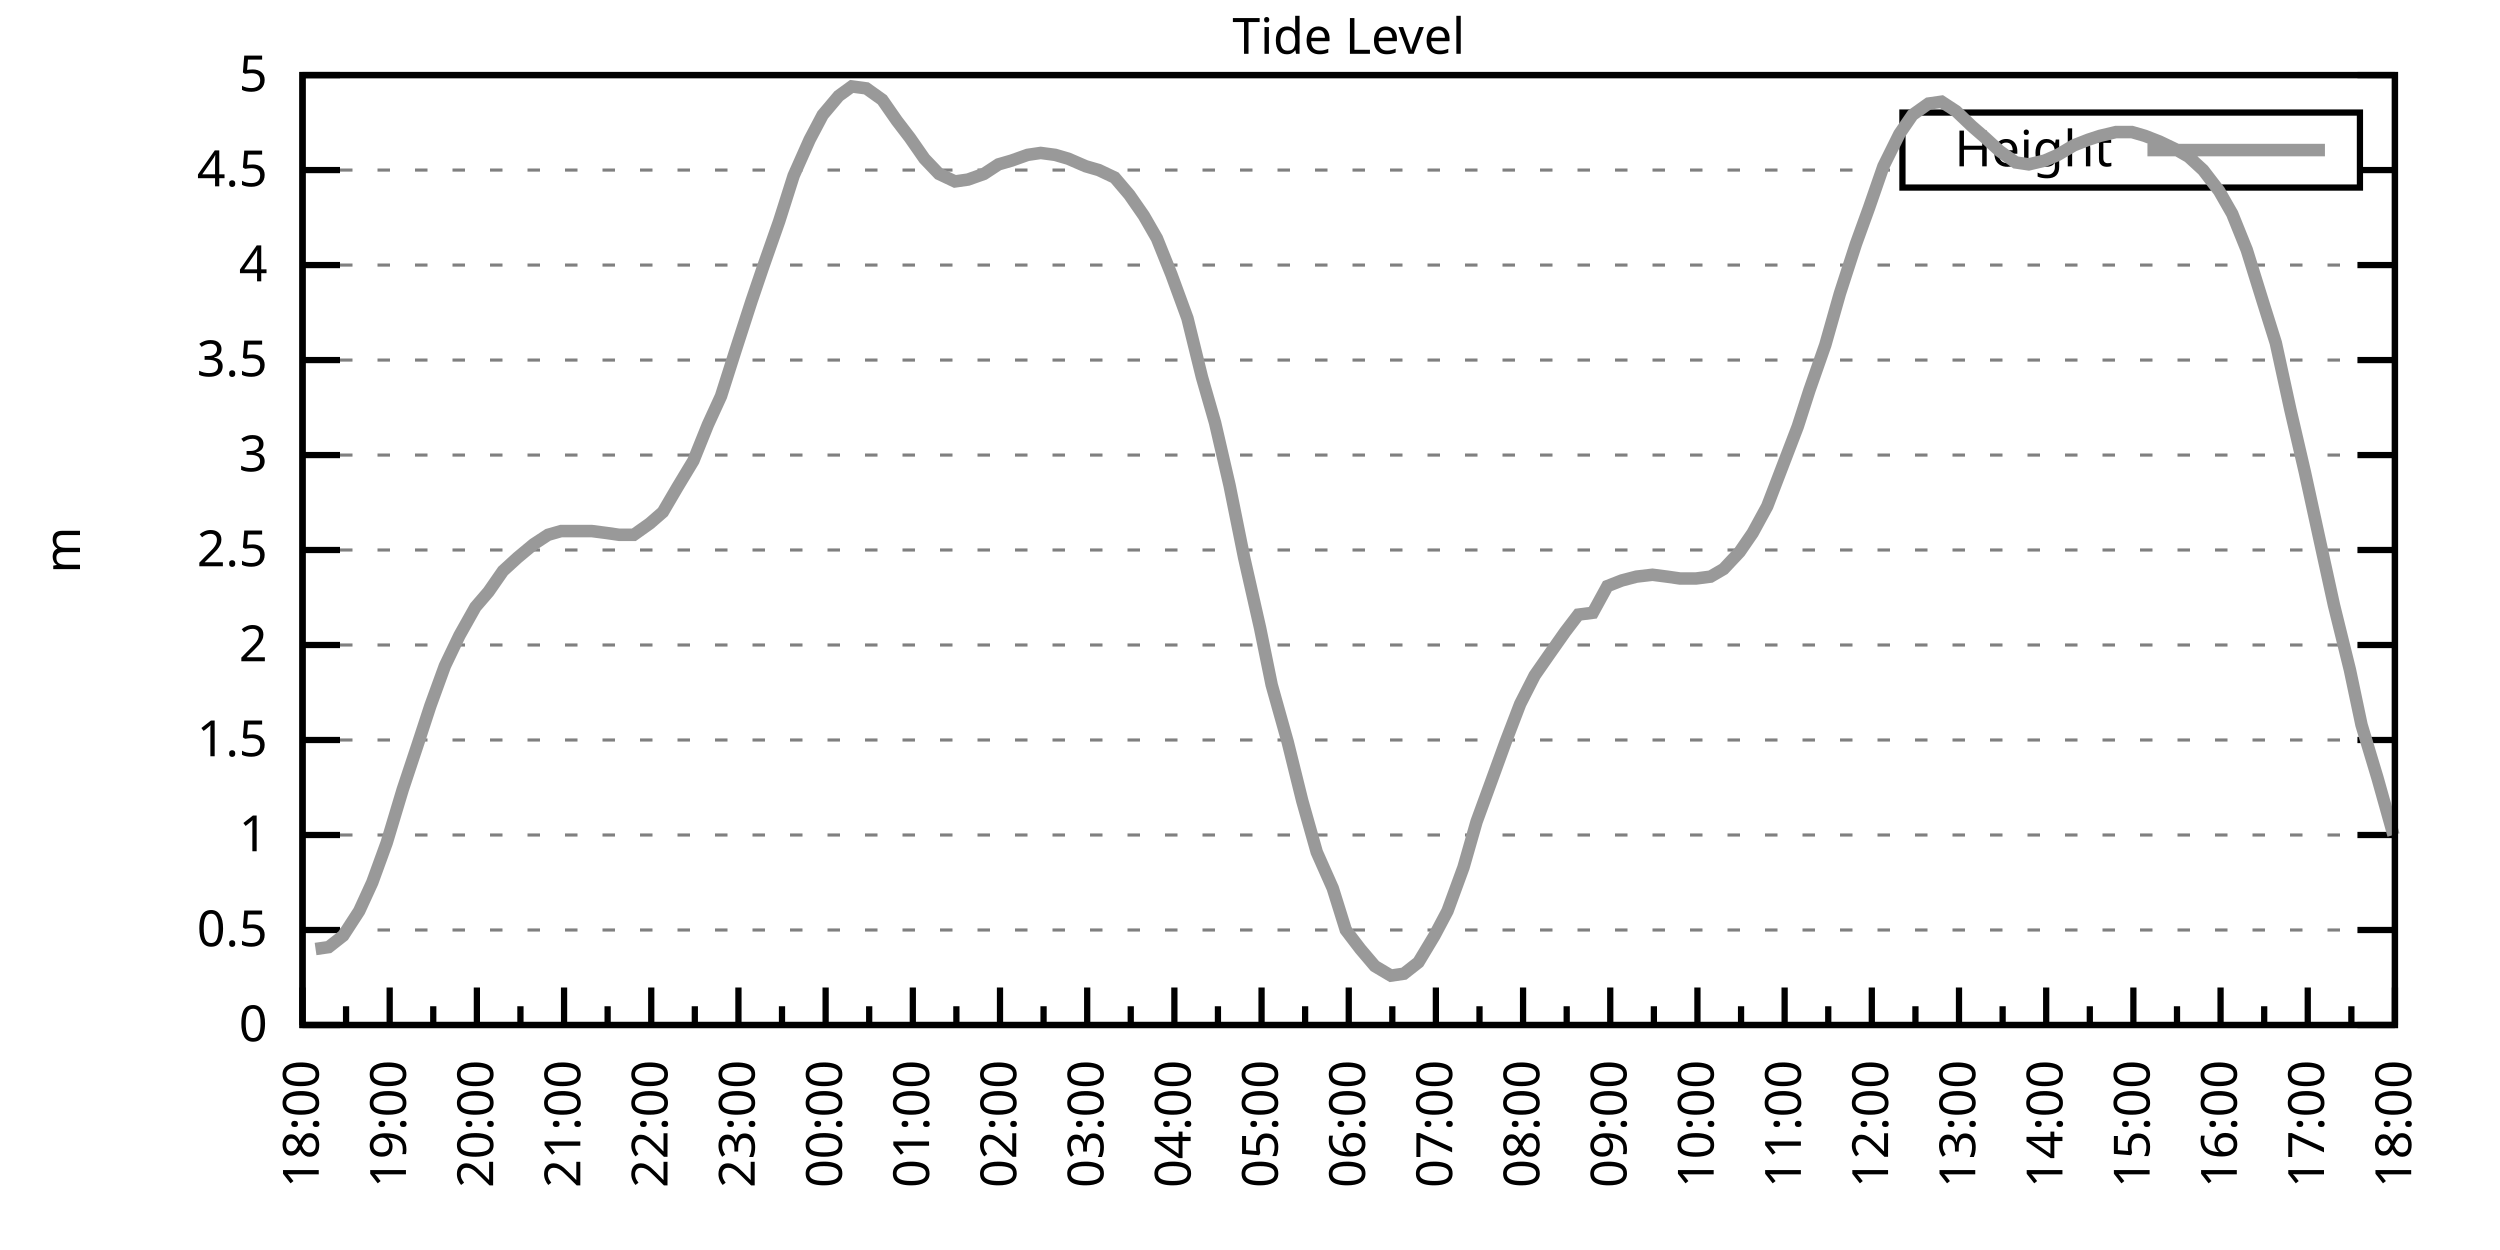
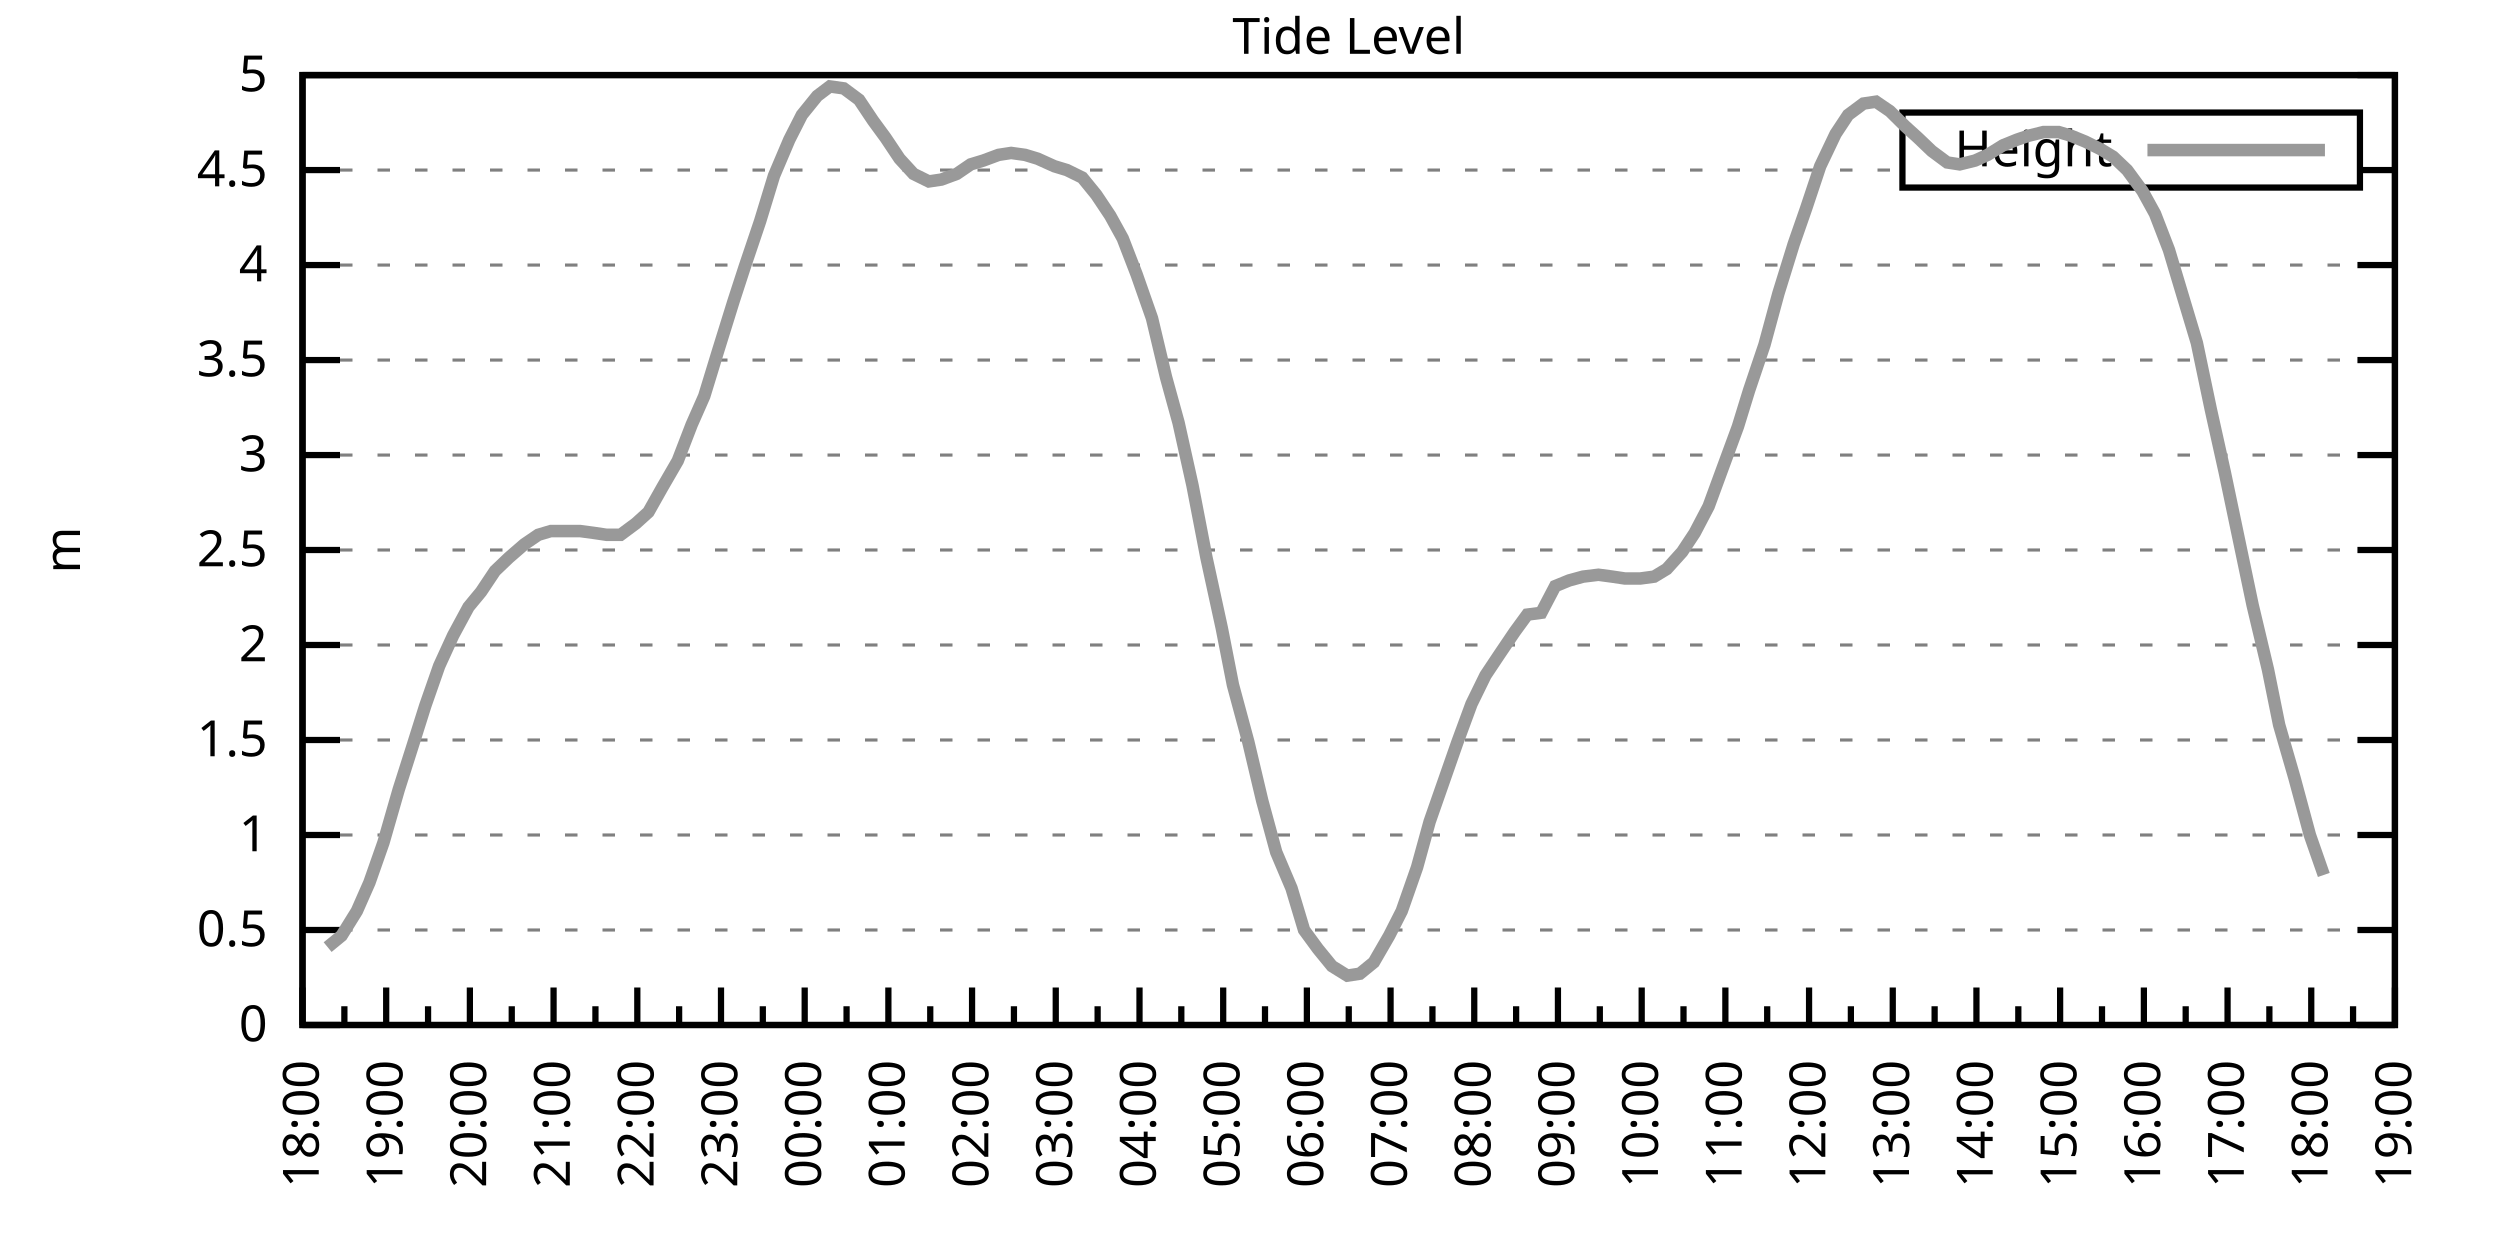
<svg xmlns="http://www.w3.org/2000/svg" xmlns:xlink="http://www.w3.org/1999/xlink" width="400" height="200" viewBox="0 0 400 200">
  <g id="gnuplot_canvas">
    <rect x="0" y="0" width="400" height="200" fill="none" />
    <defs>
      <circle id="gpDot" r="0.5" stroke-width="0.5" stroke="currentColor" />
      <path id="gpPt0" stroke-width="0.333" stroke="currentColor" d="M-1,0 h2 M0,-1 v2" />
      <path id="gpPt1" stroke-width="0.333" stroke="currentColor" d="M-1,-1 L1,1 M1,-1 L-1,1" />
      <path id="gpPt2" stroke-width="0.333" stroke="currentColor" d="M-1,0 L1,0 M0,-1 L0,1 M-1,-1 L1,1 M-1,1 L1,-1" />
      <rect id="gpPt3" stroke-width="0.333" stroke="currentColor" x="-1" y="-1" width="2" height="2" />
      <rect id="gpPt4" stroke-width="0.333" stroke="currentColor" fill="currentColor" x="-1" y="-1" width="2" height="2" />
      <circle id="gpPt5" stroke-width="0.333" stroke="currentColor" cx="0" cy="0" r="1" />
      <use xlink:href="#gpPt5" id="gpPt6" fill="currentColor" stroke="none" />
      <path id="gpPt7" stroke-width="0.333" stroke="currentColor" d="M0,-1.33 L-1.33,0.67 L1.33,0.67 z" />
      <use xlink:href="#gpPt7" id="gpPt8" fill="currentColor" stroke="none" />
      <use xlink:href="#gpPt7" id="gpPt9" stroke="currentColor" transform="rotate(180)" />
      <use xlink:href="#gpPt9" id="gpPt10" fill="currentColor" stroke="none" />
      <use xlink:href="#gpPt3" id="gpPt11" stroke="currentColor" transform="rotate(45)" />
      <use xlink:href="#gpPt11" id="gpPt12" fill="currentColor" stroke="none" />
      <path id="gpPt13" stroke-width="0.333" stroke="currentColor" d="M0,1.330 L1.265,0.411 L0.782,-1.067 L-0.782,-1.076 L-1.265,0.411 z" />
      <use xlink:href="#gpPt13" id="gpPt14" fill="currentColor" stroke="none" />
      <filter id="textbox" filterUnits="objectBoundingBox" x="0" y="0" height="1" width="1">
        <feFlood flood-color="white" flood-opacity="1" result="bgnd" />
        <feComposite in="SourceGraphic" in2="bgnd" operator="atop" />
      </filter>
      <filter id="greybox" filterUnits="objectBoundingBox" x="0" y="0" height="1" width="1">
        <feFlood flood-color="lightgrey" flood-opacity="1" result="grey" />
        <feComposite in="SourceGraphic" in2="grey" operator="atop" />
      </filter>
    </defs>
    <g fill="none" color="white" stroke="currentColor" stroke-width="1.00" stroke-linecap="butt" stroke-linejoin="miter">
</g>
    <g fill="none" color="black" stroke="currentColor" stroke-width="1.00" stroke-linecap="butt" stroke-linejoin="miter">
      <g stroke="none" shape-rendering="crispEdges">
        <polygon fill="rgb(255, 255, 255)" points="48.40,164.00 383.18,164.00 383.18,12.02 48.40,12.02 " />
      </g>
    </g>
    <g fill="none" color="black" stroke="currentColor" stroke-width="1.00" stroke-linecap="butt" stroke-linejoin="miter">
</g>
    <g fill="none" color="black" stroke="black" stroke-width="0.50" stroke-linecap="butt" stroke-linejoin="miter">
</g>
    <g fill="none" color="gray" stroke="currentColor" stroke-width="0.50" stroke-linecap="butt" stroke-linejoin="miter">
      <path stroke="gray" stroke-dasharray="2,4" class="gridline" d="M48.40,164.00 L383.19,164.00  " />
    </g>
    <g fill="none" color="gray" stroke="gray" stroke-width="1.00" stroke-linecap="butt" stroke-linejoin="miter">
</g>
    <g fill="none" color="black" stroke="currentColor" stroke-width="1.00" stroke-linecap="butt" stroke-linejoin="miter">
      <path stroke="black" d="M48.40,164.00 L54.40,164.00 M383.19,164.00 L377.19,164.00  " />
      <g transform="translate(42.80,166.60)" stroke="none" fill="black" font-family="Sans" font-size="8.00" text-anchor="end">
        <text>
          <tspan font-family="Sans"> 0</tspan>
        </text>
      </g>
    </g>
    <g fill="none" color="black" stroke="currentColor" stroke-width="1.00" stroke-linecap="butt" stroke-linejoin="miter">
</g>
    <g fill="none" color="black" stroke="black" stroke-width="0.50" stroke-linecap="butt" stroke-linejoin="miter">
</g>
    <g fill="none" color="gray" stroke="currentColor" stroke-width="0.50" stroke-linecap="butt" stroke-linejoin="miter">
      <path stroke="gray" stroke-dasharray="2,4" class="gridline" d="M48.40,148.80 L383.19,148.80  " />
    </g>
    <g fill="none" color="gray" stroke="gray" stroke-width="1.00" stroke-linecap="butt" stroke-linejoin="miter">
</g>
    <g fill="none" color="black" stroke="currentColor" stroke-width="1.00" stroke-linecap="butt" stroke-linejoin="miter">
      <path stroke="black" d="M48.40,148.80 L54.40,148.80 M383.19,148.80 L377.19,148.80  " />
      <g transform="translate(42.80,151.40)" stroke="none" fill="black" font-family="Sans" font-size="8.00" text-anchor="end">
        <text>
          <tspan font-family="Sans"> 0.5</tspan>
        </text>
      </g>
    </g>
    <g fill="none" color="black" stroke="currentColor" stroke-width="1.00" stroke-linecap="butt" stroke-linejoin="miter">
</g>
    <g fill="none" color="black" stroke="black" stroke-width="0.50" stroke-linecap="butt" stroke-linejoin="miter">
</g>
    <g fill="none" color="gray" stroke="currentColor" stroke-width="0.50" stroke-linecap="butt" stroke-linejoin="miter">
      <path stroke="gray" stroke-dasharray="2,4" class="gridline" d="M48.40,133.60 L383.19,133.60  " />
    </g>
    <g fill="none" color="gray" stroke="gray" stroke-width="1.00" stroke-linecap="butt" stroke-linejoin="miter">
</g>
    <g fill="none" color="black" stroke="currentColor" stroke-width="1.00" stroke-linecap="butt" stroke-linejoin="miter">
      <path stroke="black" d="M48.40,133.60 L54.40,133.60 M383.19,133.60 L377.19,133.60  " />
      <g transform="translate(42.80,136.20)" stroke="none" fill="black" font-family="Sans" font-size="8.00" text-anchor="end">
        <text>
          <tspan font-family="Sans"> 1</tspan>
        </text>
      </g>
    </g>
    <g fill="none" color="black" stroke="currentColor" stroke-width="1.00" stroke-linecap="butt" stroke-linejoin="miter">
</g>
    <g fill="none" color="black" stroke="black" stroke-width="0.50" stroke-linecap="butt" stroke-linejoin="miter">
</g>
    <g fill="none" color="gray" stroke="currentColor" stroke-width="0.50" stroke-linecap="butt" stroke-linejoin="miter">
      <path stroke="gray" stroke-dasharray="2,4" class="gridline" d="M48.40,118.40 L383.19,118.40  " />
    </g>
    <g fill="none" color="gray" stroke="gray" stroke-width="1.00" stroke-linecap="butt" stroke-linejoin="miter">
</g>
    <g fill="none" color="black" stroke="currentColor" stroke-width="1.00" stroke-linecap="butt" stroke-linejoin="miter">
      <path stroke="black" d="M48.40,118.40 L54.40,118.40 M383.19,118.40 L377.19,118.40  " />
      <g transform="translate(42.80,121.00)" stroke="none" fill="black" font-family="Sans" font-size="8.00" text-anchor="end">
        <text>
          <tspan font-family="Sans"> 1.5</tspan>
        </text>
      </g>
    </g>
    <g fill="none" color="black" stroke="currentColor" stroke-width="1.00" stroke-linecap="butt" stroke-linejoin="miter">
</g>
    <g fill="none" color="black" stroke="black" stroke-width="0.50" stroke-linecap="butt" stroke-linejoin="miter">
</g>
    <g fill="none" color="gray" stroke="currentColor" stroke-width="0.50" stroke-linecap="butt" stroke-linejoin="miter">
      <path stroke="gray" stroke-dasharray="2,4" class="gridline" d="M48.40,103.20 L383.19,103.20  " />
    </g>
    <g fill="none" color="gray" stroke="gray" stroke-width="1.00" stroke-linecap="butt" stroke-linejoin="miter">
</g>
    <g fill="none" color="black" stroke="currentColor" stroke-width="1.00" stroke-linecap="butt" stroke-linejoin="miter">
      <path stroke="black" d="M48.40,103.20 L54.40,103.20 M383.19,103.20 L377.19,103.20  " />
      <g transform="translate(42.80,105.80)" stroke="none" fill="black" font-family="Sans" font-size="8.00" text-anchor="end">
        <text>
          <tspan font-family="Sans"> 2</tspan>
        </text>
      </g>
    </g>
    <g fill="none" color="black" stroke="currentColor" stroke-width="1.00" stroke-linecap="butt" stroke-linejoin="miter">
</g>
    <g fill="none" color="black" stroke="black" stroke-width="0.50" stroke-linecap="butt" stroke-linejoin="miter">
</g>
    <g fill="none" color="gray" stroke="currentColor" stroke-width="0.50" stroke-linecap="butt" stroke-linejoin="miter">
      <path stroke="gray" stroke-dasharray="2,4" class="gridline" d="M48.40,88.00 L383.19,88.00  " />
    </g>
    <g fill="none" color="gray" stroke="gray" stroke-width="1.00" stroke-linecap="butt" stroke-linejoin="miter">
</g>
    <g fill="none" color="black" stroke="currentColor" stroke-width="1.00" stroke-linecap="butt" stroke-linejoin="miter">
      <path stroke="black" d="M48.40,88.00 L54.40,88.00 M383.19,88.00 L377.19,88.00  " />
      <g transform="translate(42.80,90.60)" stroke="none" fill="black" font-family="Sans" font-size="8.00" text-anchor="end">
        <text>
          <tspan font-family="Sans"> 2.5</tspan>
        </text>
      </g>
    </g>
    <g fill="none" color="black" stroke="currentColor" stroke-width="1.00" stroke-linecap="butt" stroke-linejoin="miter">
</g>
    <g fill="none" color="black" stroke="black" stroke-width="0.50" stroke-linecap="butt" stroke-linejoin="miter">
</g>
    <g fill="none" color="gray" stroke="currentColor" stroke-width="0.50" stroke-linecap="butt" stroke-linejoin="miter">
      <path stroke="gray" stroke-dasharray="2,4" class="gridline" d="M48.40,72.81 L383.19,72.81  " />
    </g>
    <g fill="none" color="gray" stroke="gray" stroke-width="1.00" stroke-linecap="butt" stroke-linejoin="miter">
</g>
    <g fill="none" color="black" stroke="currentColor" stroke-width="1.00" stroke-linecap="butt" stroke-linejoin="miter">
      <path stroke="black" d="M48.40,72.81 L54.40,72.81 M383.19,72.81 L377.19,72.81  " />
      <g transform="translate(42.80,75.41)" stroke="none" fill="black" font-family="Sans" font-size="8.00" text-anchor="end">
        <text>
          <tspan font-family="Sans"> 3</tspan>
        </text>
      </g>
    </g>
    <g fill="none" color="black" stroke="currentColor" stroke-width="1.00" stroke-linecap="butt" stroke-linejoin="miter">
</g>
    <g fill="none" color="black" stroke="black" stroke-width="0.50" stroke-linecap="butt" stroke-linejoin="miter">
</g>
    <g fill="none" color="gray" stroke="currentColor" stroke-width="0.50" stroke-linecap="butt" stroke-linejoin="miter">
      <path stroke="gray" stroke-dasharray="2,4" class="gridline" d="M48.40,57.61 L383.19,57.61  " />
    </g>
    <g fill="none" color="gray" stroke="gray" stroke-width="1.00" stroke-linecap="butt" stroke-linejoin="miter">
</g>
    <g fill="none" color="black" stroke="currentColor" stroke-width="1.00" stroke-linecap="butt" stroke-linejoin="miter">
      <path stroke="black" d="M48.40,57.61 L54.40,57.61 M383.19,57.61 L377.19,57.61  " />
      <g transform="translate(42.80,60.21)" stroke="none" fill="black" font-family="Sans" font-size="8.00" text-anchor="end">
        <text>
          <tspan font-family="Sans"> 3.5</tspan>
        </text>
      </g>
    </g>
    <g fill="none" color="black" stroke="currentColor" stroke-width="1.00" stroke-linecap="butt" stroke-linejoin="miter">
</g>
    <g fill="none" color="black" stroke="black" stroke-width="0.50" stroke-linecap="butt" stroke-linejoin="miter">
</g>
    <g fill="none" color="gray" stroke="currentColor" stroke-width="0.50" stroke-linecap="butt" stroke-linejoin="miter">
      <path stroke="gray" stroke-dasharray="2,4" class="gridline" d="M48.40,42.41 L383.19,42.41  " />
    </g>
    <g fill="none" color="gray" stroke="gray" stroke-width="1.00" stroke-linecap="butt" stroke-linejoin="miter">
</g>
    <g fill="none" color="black" stroke="currentColor" stroke-width="1.00" stroke-linecap="butt" stroke-linejoin="miter">
      <path stroke="black" d="M48.40,42.41 L54.40,42.41 M383.19,42.41 L377.19,42.41  " />
      <g transform="translate(42.80,45.01)" stroke="none" fill="black" font-family="Sans" font-size="8.00" text-anchor="end">
        <text>
          <tspan font-family="Sans"> 4</tspan>
        </text>
      </g>
    </g>
    <g fill="none" color="black" stroke="currentColor" stroke-width="1.00" stroke-linecap="butt" stroke-linejoin="miter">
</g>
    <g fill="none" color="black" stroke="black" stroke-width="0.50" stroke-linecap="butt" stroke-linejoin="miter">
</g>
    <g fill="none" color="gray" stroke="currentColor" stroke-width="0.50" stroke-linecap="butt" stroke-linejoin="miter">
      <path stroke="gray" stroke-dasharray="2,4" class="gridline" d="M48.40,27.21 L304.39,27.21 M377.59,27.21 L383.19,27.21  " />
    </g>
    <g fill="none" color="gray" stroke="gray" stroke-width="1.00" stroke-linecap="butt" stroke-linejoin="miter">
</g>
    <g fill="none" color="black" stroke="currentColor" stroke-width="1.00" stroke-linecap="butt" stroke-linejoin="miter">
      <path stroke="black" d="M48.40,27.21 L54.40,27.21 M383.19,27.21 L377.19,27.21  " />
      <g transform="translate(42.80,29.81)" stroke="none" fill="black" font-family="Sans" font-size="8.00" text-anchor="end">
        <text>
          <tspan font-family="Sans"> 4.5</tspan>
        </text>
      </g>
    </g>
    <g fill="none" color="black" stroke="currentColor" stroke-width="1.00" stroke-linecap="butt" stroke-linejoin="miter">
</g>
    <g fill="none" color="black" stroke="black" stroke-width="0.50" stroke-linecap="butt" stroke-linejoin="miter">
</g>
    <g fill="none" color="gray" stroke="currentColor" stroke-width="0.50" stroke-linecap="butt" stroke-linejoin="miter">
      <path stroke="gray" stroke-dasharray="2,4" class="gridline" d="M48.40,12.01 L383.19,12.01  " />
    </g>
    <g fill="none" color="gray" stroke="gray" stroke-width="1.00" stroke-linecap="butt" stroke-linejoin="miter">
</g>
    <g fill="none" color="black" stroke="currentColor" stroke-width="1.00" stroke-linecap="butt" stroke-linejoin="miter">
      <path stroke="black" d="M48.40,12.01 L54.40,12.01 M383.19,12.01 L377.19,12.01  " />
      <g transform="translate(42.80,14.61)" stroke="none" fill="black" font-family="Sans" font-size="8.00" text-anchor="end">
        <text>
          <tspan font-family="Sans"> 5</tspan>
        </text>
      </g>
    </g>
    <g fill="none" color="black" stroke="currentColor" stroke-width="1.00" stroke-linecap="butt" stroke-linejoin="miter">
      <path stroke="black" d="M48.40,164.00 L48.40,158.00  " />
      <g transform="translate(51.00,169.60) rotate(270)" stroke="none" fill="black" font-family="Sans" font-size="8.00" text-anchor="end">
        <text>
          <tspan font-family="Sans">18:00</tspan>
        </text>
      </g>
    </g>
    <g fill="none" color="black" stroke="currentColor" stroke-width="1.00" stroke-linecap="butt" stroke-linejoin="miter">
-       <path stroke="black" d="M55.37,164.00 L55.37,161.00 M62.35,164.00 L62.35,158.00  " />
-       <g transform="translate(64.95,169.60) rotate(270)" stroke="none" fill="black" font-family="Sans" font-size="8.00" text-anchor="end">
+       <path stroke="black" d="M55.10,164.00 L55.10,161.00 M61.79,164.00 L61.79,158.00  " />
+       <g transform="translate(64.39,169.60) rotate(270)" stroke="none" fill="black" font-family="Sans" font-size="8.00" text-anchor="end">
        <text>
          <tspan font-family="Sans">19:00</tspan>
        </text>
      </g>
    </g>
    <g fill="none" color="black" stroke="currentColor" stroke-width="1.00" stroke-linecap="butt" stroke-linejoin="miter">
-       <path stroke="black" d="M69.32,164.00 L69.32,161.00 M76.30,164.00 L76.30,158.00  " />
-       <g transform="translate(78.90,169.60) rotate(270)" stroke="none" fill="black" font-family="Sans" font-size="8.00" text-anchor="end">
+       <path stroke="black" d="M68.49,164.00 L68.49,161.00 M75.18,164.00 L75.18,158.00  " />
+       <g transform="translate(77.78,169.60) rotate(270)" stroke="none" fill="black" font-family="Sans" font-size="8.00" text-anchor="end">
        <text>
          <tspan font-family="Sans">20:00</tspan>
        </text>
      </g>
    </g>
    <g fill="none" color="black" stroke="currentColor" stroke-width="1.00" stroke-linecap="butt" stroke-linejoin="miter">
-       <path stroke="black" d="M83.27,164.00 L83.27,161.00 M90.25,164.00 L90.25,158.00  " />
-       <g transform="translate(92.85,169.60) rotate(270)" stroke="none" fill="black" font-family="Sans" font-size="8.00" text-anchor="end">
+       <path stroke="black" d="M81.88,164.00 L81.88,161.00 M88.57,164.00 L88.57,158.00  " />
+       <g transform="translate(91.17,169.60) rotate(270)" stroke="none" fill="black" font-family="Sans" font-size="8.00" text-anchor="end">
        <text>
          <tspan font-family="Sans">21:00</tspan>
        </text>
      </g>
    </g>
    <g fill="none" color="black" stroke="currentColor" stroke-width="1.00" stroke-linecap="butt" stroke-linejoin="miter">
-       <path stroke="black" d="M97.22,164.00 L97.22,161.00 M104.20,164.00 L104.20,158.00  " />
-       <g transform="translate(106.80,169.60) rotate(270)" stroke="none" fill="black" font-family="Sans" font-size="8.00" text-anchor="end">
+       <path stroke="black" d="M95.27,164.00 L95.27,161.00 M101.97,164.00 L101.97,158.00  " />
+       <g transform="translate(104.57,169.60) rotate(270)" stroke="none" fill="black" font-family="Sans" font-size="8.00" text-anchor="end">
        <text>
          <tspan font-family="Sans">22:00</tspan>
        </text>
      </g>
    </g>
    <g fill="none" color="black" stroke="currentColor" stroke-width="1.00" stroke-linecap="butt" stroke-linejoin="miter">
-       <path stroke="black" d="M111.17,164.00 L111.17,161.00 M118.15,164.00 L118.15,158.00  " />
-       <g transform="translate(120.75,169.60) rotate(270)" stroke="none" fill="black" font-family="Sans" font-size="8.00" text-anchor="end">
+       <path stroke="black" d="M108.66,164.00 L108.66,161.00 M115.36,164.00 L115.36,158.00  " />
+       <g transform="translate(117.96,169.60) rotate(270)" stroke="none" fill="black" font-family="Sans" font-size="8.00" text-anchor="end">
        <text>
          <tspan font-family="Sans">23:00</tspan>
        </text>
      </g>
    </g>
    <g fill="none" color="black" stroke="currentColor" stroke-width="1.00" stroke-linecap="butt" stroke-linejoin="miter">
-       <path stroke="black" d="M125.12,164.00 L125.12,161.00 M132.10,164.00 L132.10,158.00  " />
-       <g transform="translate(134.70,169.60) rotate(270)" stroke="none" fill="black" font-family="Sans" font-size="8.00" text-anchor="end">
+       <path stroke="black" d="M122.05,164.00 L122.05,161.00 M128.75,164.00 L128.75,158.00  " />
+       <g transform="translate(131.35,169.60) rotate(270)" stroke="none" fill="black" font-family="Sans" font-size="8.00" text-anchor="end">
        <text>
          <tspan font-family="Sans">00:00</tspan>
        </text>
      </g>
    </g>
    <g fill="none" color="black" stroke="currentColor" stroke-width="1.00" stroke-linecap="butt" stroke-linejoin="miter">
-       <path stroke="black" d="M139.07,164.00 L139.07,161.00 M146.05,164.00 L146.05,158.00  " />
-       <g transform="translate(148.65,169.60) rotate(270)" stroke="none" fill="black" font-family="Sans" font-size="8.00" text-anchor="end">
+       <path stroke="black" d="M135.45,164.00 L135.45,161.00 M142.14,164.00 L142.14,158.00  " />
+       <g transform="translate(144.74,169.60) rotate(270)" stroke="none" fill="black" font-family="Sans" font-size="8.00" text-anchor="end">
        <text>
          <tspan font-family="Sans">01:00</tspan>
        </text>
      </g>
    </g>
    <g fill="none" color="black" stroke="currentColor" stroke-width="1.00" stroke-linecap="butt" stroke-linejoin="miter">
-       <path stroke="black" d="M153.02,164.00 L153.02,161.00 M160.00,164.00 L160.00,158.00  " />
-       <g transform="translate(162.60,169.60) rotate(270)" stroke="none" fill="black" font-family="Sans" font-size="8.00" text-anchor="end">
+       <path stroke="black" d="M148.84,164.00 L148.84,161.00 M155.53,164.00 L155.53,158.00  " />
+       <g transform="translate(158.13,169.60) rotate(270)" stroke="none" fill="black" font-family="Sans" font-size="8.00" text-anchor="end">
        <text>
          <tspan font-family="Sans">02:00</tspan>
        </text>
      </g>
    </g>
    <g fill="none" color="black" stroke="currentColor" stroke-width="1.00" stroke-linecap="butt" stroke-linejoin="miter">
-       <path stroke="black" d="M166.97,164.00 L166.97,161.00 M173.95,164.00 L173.95,158.00  " />
-       <g transform="translate(176.55,169.60) rotate(270)" stroke="none" fill="black" font-family="Sans" font-size="8.00" text-anchor="end">
+       <path stroke="black" d="M162.23,164.00 L162.23,161.00 M168.92,164.00 L168.92,158.00  " />
+       <g transform="translate(171.52,169.60) rotate(270)" stroke="none" fill="black" font-family="Sans" font-size="8.00" text-anchor="end">
        <text>
          <tspan font-family="Sans">03:00</tspan>
        </text>
      </g>
    </g>
    <g fill="none" color="black" stroke="currentColor" stroke-width="1.00" stroke-linecap="butt" stroke-linejoin="miter">
-       <path stroke="black" d="M180.92,164.00 L180.92,161.00 M187.90,164.00 L187.90,158.00  " />
-       <g transform="translate(190.50,169.60) rotate(270)" stroke="none" fill="black" font-family="Sans" font-size="8.00" text-anchor="end">
+       <path stroke="black" d="M175.62,164.00 L175.62,161.00 M182.32,164.00 L182.32,158.00  " />
+       <g transform="translate(184.92,169.60) rotate(270)" stroke="none" fill="black" font-family="Sans" font-size="8.00" text-anchor="end">
        <text>
          <tspan font-family="Sans">04:00</tspan>
        </text>
      </g>
    </g>
    <g fill="none" color="black" stroke="currentColor" stroke-width="1.00" stroke-linecap="butt" stroke-linejoin="miter">
-       <path stroke="black" d="M194.87,164.00 L194.87,161.00 M201.85,164.00 L201.85,158.00  " />
-       <g transform="translate(204.45,169.60) rotate(270)" stroke="none" fill="black" font-family="Sans" font-size="8.00" text-anchor="end">
+       <path stroke="black" d="M189.01,164.00 L189.01,161.00 M195.71,164.00 L195.71,158.00  " />
+       <g transform="translate(198.31,169.60) rotate(270)" stroke="none" fill="black" font-family="Sans" font-size="8.00" text-anchor="end">
        <text>
          <tspan font-family="Sans">05:00</tspan>
        </text>
      </g>
    </g>
    <g fill="none" color="black" stroke="currentColor" stroke-width="1.00" stroke-linecap="butt" stroke-linejoin="miter">
-       <path stroke="black" d="M208.82,164.00 L208.82,161.00 M215.80,164.00 L215.80,158.00  " />
-       <g transform="translate(218.40,169.60) rotate(270)" stroke="none" fill="black" font-family="Sans" font-size="8.00" text-anchor="end">
+       <path stroke="black" d="M202.40,164.00 L202.40,161.00 M209.10,164.00 L209.10,158.00  " />
+       <g transform="translate(211.70,169.60) rotate(270)" stroke="none" fill="black" font-family="Sans" font-size="8.00" text-anchor="end">
        <text>
          <tspan font-family="Sans">06:00</tspan>
        </text>
      </g>
    </g>
    <g fill="none" color="black" stroke="currentColor" stroke-width="1.00" stroke-linecap="butt" stroke-linejoin="miter">
-       <path stroke="black" d="M222.77,164.00 L222.77,161.00 M229.74,164.00 L229.74,158.00  " />
-       <g transform="translate(232.34,169.60) rotate(270)" stroke="none" fill="black" font-family="Sans" font-size="8.00" text-anchor="end">
+       <path stroke="black" d="M215.80,164.00 L215.80,161.00 M222.49,164.00 L222.49,158.00  " />
+       <g transform="translate(225.09,169.60) rotate(270)" stroke="none" fill="black" font-family="Sans" font-size="8.00" text-anchor="end">
        <text>
          <tspan font-family="Sans">07:00</tspan>
        </text>
      </g>
    </g>
    <g fill="none" color="black" stroke="currentColor" stroke-width="1.00" stroke-linecap="butt" stroke-linejoin="miter">
-       <path stroke="black" d="M236.72,164.00 L236.72,161.00 M243.69,164.00 L243.69,158.00  " />
-       <g transform="translate(246.29,169.60) rotate(270)" stroke="none" fill="black" font-family="Sans" font-size="8.00" text-anchor="end">
+       <path stroke="black" d="M229.19,164.00 L229.19,161.00 M235.88,164.00 L235.88,158.00  " />
+       <g transform="translate(238.48,169.60) rotate(270)" stroke="none" fill="black" font-family="Sans" font-size="8.00" text-anchor="end">
        <text>
          <tspan font-family="Sans">08:00</tspan>
        </text>
      </g>
    </g>
    <g fill="none" color="black" stroke="currentColor" stroke-width="1.00" stroke-linecap="butt" stroke-linejoin="miter">
-       <path stroke="black" d="M250.67,164.00 L250.67,161.00 M257.64,164.00 L257.64,158.00  " />
-       <g transform="translate(260.24,169.60) rotate(270)" stroke="none" fill="black" font-family="Sans" font-size="8.00" text-anchor="end">
+       <path stroke="black" d="M242.58,164.00 L242.58,161.00 M249.27,164.00 L249.27,158.00  " />
+       <g transform="translate(251.87,169.60) rotate(270)" stroke="none" fill="black" font-family="Sans" font-size="8.00" text-anchor="end">
        <text>
          <tspan font-family="Sans">09:00</tspan>
        </text>
      </g>
    </g>
    <g fill="none" color="black" stroke="currentColor" stroke-width="1.00" stroke-linecap="butt" stroke-linejoin="miter">
-       <path stroke="black" d="M264.62,164.00 L264.62,161.00 M271.59,164.00 L271.59,158.00  " />
-       <g transform="translate(274.19,169.60) rotate(270)" stroke="none" fill="black" font-family="Sans" font-size="8.00" text-anchor="end">
+       <path stroke="black" d="M255.97,164.00 L255.97,161.00 M262.67,164.00 L262.67,158.00  " />
+       <g transform="translate(265.27,169.60) rotate(270)" stroke="none" fill="black" font-family="Sans" font-size="8.00" text-anchor="end">
        <text>
          <tspan font-family="Sans">10:00</tspan>
        </text>
      </g>
    </g>
    <g fill="none" color="black" stroke="currentColor" stroke-width="1.00" stroke-linecap="butt" stroke-linejoin="miter">
-       <path stroke="black" d="M278.57,164.00 L278.57,161.00 M285.54,164.00 L285.54,158.00  " />
-       <g transform="translate(288.14,169.60) rotate(270)" stroke="none" fill="black" font-family="Sans" font-size="8.00" text-anchor="end">
+       <path stroke="black" d="M269.36,164.00 L269.36,161.00 M276.06,164.00 L276.06,158.00  " />
+       <g transform="translate(278.66,169.60) rotate(270)" stroke="none" fill="black" font-family="Sans" font-size="8.00" text-anchor="end">
        <text>
          <tspan font-family="Sans">11:00</tspan>
        </text>
      </g>
    </g>
    <g fill="none" color="black" stroke="currentColor" stroke-width="1.00" stroke-linecap="butt" stroke-linejoin="miter">
-       <path stroke="black" d="M292.52,164.00 L292.52,161.00 M299.49,164.00 L299.49,158.00  " />
-       <g transform="translate(302.09,169.60) rotate(270)" stroke="none" fill="black" font-family="Sans" font-size="8.00" text-anchor="end">
+       <path stroke="black" d="M282.75,164.00 L282.75,161.00 M289.45,164.00 L289.45,158.00  " />
+       <g transform="translate(292.05,169.60) rotate(270)" stroke="none" fill="black" font-family="Sans" font-size="8.00" text-anchor="end">
        <text>
          <tspan font-family="Sans">12:00</tspan>
        </text>
      </g>
    </g>
    <g fill="none" color="black" stroke="currentColor" stroke-width="1.00" stroke-linecap="butt" stroke-linejoin="miter">
-       <path stroke="black" d="M306.47,164.00 L306.47,161.00 M313.44,164.00 L313.44,158.00  " />
-       <g transform="translate(316.04,169.60) rotate(270)" stroke="none" fill="black" font-family="Sans" font-size="8.00" text-anchor="end">
+       <path stroke="black" d="M296.14,164.00 L296.14,161.00 M302.84,164.00 L302.84,158.00  " />
+       <g transform="translate(305.44,169.60) rotate(270)" stroke="none" fill="black" font-family="Sans" font-size="8.00" text-anchor="end">
        <text>
          <tspan font-family="Sans">13:00</tspan>
        </text>
      </g>
    </g>
    <g fill="none" color="black" stroke="currentColor" stroke-width="1.00" stroke-linecap="butt" stroke-linejoin="miter">
-       <path stroke="black" d="M320.42,164.00 L320.42,161.00 M327.39,164.00 L327.39,158.00  " />
-       <g transform="translate(329.99,169.60) rotate(270)" stroke="none" fill="black" font-family="Sans" font-size="8.00" text-anchor="end">
+       <path stroke="black" d="M309.54,164.00 L309.54,161.00 M316.23,164.00 L316.23,158.00  " />
+       <g transform="translate(318.83,169.60) rotate(270)" stroke="none" fill="black" font-family="Sans" font-size="8.00" text-anchor="end">
        <text>
          <tspan font-family="Sans">14:00</tspan>
        </text>
      </g>
    </g>
    <g fill="none" color="black" stroke="currentColor" stroke-width="1.00" stroke-linecap="butt" stroke-linejoin="miter">
-       <path stroke="black" d="M334.37,164.00 L334.37,161.00 M341.34,164.00 L341.34,158.00  " />
-       <g transform="translate(343.94,169.60) rotate(270)" stroke="none" fill="black" font-family="Sans" font-size="8.00" text-anchor="end">
+       <path stroke="black" d="M322.93,164.00 L322.93,161.00 M329.62,164.00 L329.62,158.00  " />
+       <g transform="translate(332.22,169.60) rotate(270)" stroke="none" fill="black" font-family="Sans" font-size="8.00" text-anchor="end">
        <text>
          <tspan font-family="Sans">15:00</tspan>
        </text>
      </g>
    </g>
    <g fill="none" color="black" stroke="currentColor" stroke-width="1.00" stroke-linecap="butt" stroke-linejoin="miter">
-       <path stroke="black" d="M348.32,164.00 L348.32,161.00 M355.29,164.00 L355.29,158.00  " />
-       <g transform="translate(357.89,169.60) rotate(270)" stroke="none" fill="black" font-family="Sans" font-size="8.00" text-anchor="end">
+       <path stroke="black" d="M336.32,164.00 L336.32,161.00 M343.02,164.00 L343.02,158.00  " />
+       <g transform="translate(345.62,169.60) rotate(270)" stroke="none" fill="black" font-family="Sans" font-size="8.00" text-anchor="end">
        <text>
          <tspan font-family="Sans">16:00</tspan>
        </text>
      </g>
    </g>
    <g fill="none" color="black" stroke="currentColor" stroke-width="1.00" stroke-linecap="butt" stroke-linejoin="miter">
-       <path stroke="black" d="M362.27,164.00 L362.27,161.00 M369.24,164.00 L369.24,158.00  " />
-       <g transform="translate(371.84,169.60) rotate(270)" stroke="none" fill="black" font-family="Sans" font-size="8.00" text-anchor="end">
+       <path stroke="black" d="M349.71,164.00 L349.71,161.00 M356.41,164.00 L356.41,158.00  " />
+       <g transform="translate(359.01,169.60) rotate(270)" stroke="none" fill="black" font-family="Sans" font-size="8.00" text-anchor="end">
        <text>
          <tspan font-family="Sans">17:00</tspan>
        </text>
      </g>
    </g>
    <g fill="none" color="black" stroke="currentColor" stroke-width="1.00" stroke-linecap="butt" stroke-linejoin="miter">
-       <path stroke="black" d="M376.22,164.00 L376.22,161.00 M383.19,164.00 L383.19,158.00  " />
+       <path stroke="black" d="M363.10,164.00 L363.10,161.00 M369.80,164.00 L369.80,158.00  " />
+       <g transform="translate(372.40,169.60) rotate(270)" stroke="none" fill="black" font-family="Sans" font-size="8.00" text-anchor="end">
+         <text>
+           <tspan font-family="Sans">18:00</tspan>
+         </text>
+       </g>
+     </g>
+     <g fill="none" color="black" stroke="currentColor" stroke-width="1.00" stroke-linecap="butt" stroke-linejoin="miter">
+       <path stroke="black" d="M376.49,164.00 L376.49,161.00 M383.19,164.00 L383.19,158.00  " />
      <g transform="translate(385.79,169.60) rotate(270)" stroke="none" fill="black" font-family="Sans" font-size="8.00" text-anchor="end">
        <text>
-           <tspan font-family="Sans">18:00</tspan>
+           <tspan font-family="Sans">19:00</tspan>
        </text>
      </g>
    </g>
    <g fill="none" color="black" stroke="currentColor" stroke-width="1.00" stroke-linecap="butt" stroke-linejoin="miter">
</g>
    <g fill="none" color="black" stroke="currentColor" stroke-width="1.00" stroke-linecap="butt" stroke-linejoin="miter">
      <path stroke="black" d="M48.40,12.01 L48.40,164.00 L383.19,164.00 L383.19,12.01 L48.40,12.01 Z  " />
    </g>
    <g fill="none" color="black" stroke="currentColor" stroke-width="1.00" stroke-linecap="butt" stroke-linejoin="miter">
      <g transform="translate(12.80,88.01) rotate(270)" stroke="none" fill="black" font-family="Sans" font-size="8.00" text-anchor="middle">
        <text>
          <tspan font-family="Sans">m</tspan>
        </text>
      </g>
    </g>
    <g fill="none" color="black" stroke="currentColor" stroke-width="1.00" stroke-linecap="butt" stroke-linejoin="miter">
</g>
    <g fill="none" color="black" stroke="currentColor" stroke-width="1.00" stroke-linecap="butt" stroke-linejoin="miter">
      <path stroke="black" d="M304.39,30.01 L304.39,18.01 L377.59,18.01 L377.59,30.01 L304.39,30.01 Z  " />
    </g>
    <g id="Tide_level_plot_1">
      <g fill="none" color="white" stroke="black" stroke-width="2.00" stroke-linecap="butt" stroke-linejoin="miter">
</g>
      <g fill="none" color="black" stroke="currentColor" stroke-width="2.00" stroke-linecap="butt" stroke-linejoin="miter">
        <g transform="translate(337.99,26.61)" stroke="none" fill="black" font-family="Sans" font-size="8.00" text-anchor="end">
          <text>
            <tspan font-family="Sans">Height</tspan>
          </text>
        </g>
      </g>
      <g fill="none" color="black" stroke="currentColor" stroke-width="2.00" stroke-linecap="butt" stroke-linejoin="miter">
-         <path stroke="rgb(153, 153, 153)" d="M343.59,24.01 L371.99,24.01 M50.49,151.84 L52.58,151.54 L54.91,149.71 L57.47,145.76 L59.56,141.20 L61.88,134.82   L64.44,126.31 L66.77,119.31 L68.86,112.93 L71.18,106.55 L73.51,101.68 L76.07,97.12 L78.16,94.69 L80.48,91.35   L82.81,89.22 L85.37,87.09 L87.69,85.57 L89.78,84.97 L92.11,84.97 L94.67,84.97 L96.99,85.27 L99.08,85.57   L101.41,85.57 L103.97,83.75 L106.06,81.93 L108.38,77.97 L110.94,73.72 L113.27,67.94 L115.36,63.38 L117.68,56.09   L120.24,48.18 L122.10,42.71 L124.66,35.42 L126.98,28.12 L129.54,22.35 L131.63,18.39 L134.19,15.35 L136.28,13.83   L138.61,14.14 L141.16,15.96 L143.49,19.31 L145.58,22.04 L147.91,25.39 L150.23,27.82 L152.79,29.03 L154.88,28.73   L157.44,27.82 L159.76,26.30 L161.86,25.69 L164.41,24.78 L166.51,24.47 L168.83,24.78 L170.92,25.39 L173.71,26.60   L175.81,27.21 L178.36,28.42 L180.69,31.16 L183.01,34.50 L185.11,38.15 L187.43,43.93 L189.99,50.92 L192.31,60.34   L194.41,67.64 L196.73,77.67 L199.06,89.22 L201.61,100.47 L203.47,109.59 L206.03,118.71 L208.36,128.13 L210.68,136.34   L213.24,142.11 L215.33,148.80 L217.65,151.84 L219.98,154.58 L222.54,156.10 L224.63,155.79 L226.95,153.97 L229.51,149.71   L231.60,145.76 L234.16,138.77 L236.25,131.47 L238.58,125.09 L240.90,118.71 L243.23,112.63 L245.55,108.07 L247.88,104.72   L250.44,101.08 L252.53,98.34 L254.85,98.04 L257.18,93.78 L259.50,92.87 L261.83,92.26 L264.39,91.96 L266.71,92.26   L268.80,92.56 L271.36,92.56 L273.69,92.26 L275.78,91.04 L278.34,88.31 L280.43,85.27 L282.75,81.01 L285.08,74.93   L287.64,68.25 L289.50,62.47 L292.05,55.18 L294.38,46.97 L296.94,39.06 L299.03,33.29 L301.35,26.60 L303.91,21.43   L306.00,18.39 L308.56,16.57 L310.65,16.27 L312.98,17.79 L315.53,20.22 L317.63,22.04 L319.95,24.17 L322.51,25.99   L324.60,26.30 L327.16,25.69 L329.25,24.78 L331.81,23.26 L334.13,22.35 L335.99,21.74 L338.55,21.13 L341.11,21.13   L343.20,21.74 L345.53,22.65 L348.08,23.87 L350.18,25.08 L352.50,27.21 L355.06,30.55 L357.15,34.20 L359.48,39.98   L362.03,48.18 L364.13,54.87 L366.45,65.51 L368.78,75.54 L371.10,86.18 L373.43,96.82 L375.98,107.16 L377.84,115.97   L380.40,124.48 L382.96,133.60  " />
+         <path stroke="rgb(153, 153, 153)" d="M343.59,24.01 L371.99,24.01 M52.42,151.54 L54.65,149.71 L57.10,145.76 L59.11,141.20 L61.35,134.82 L63.80,126.31   L66.03,119.31 L68.04,112.93 L70.27,106.55 L72.50,101.68 L74.96,97.12 L76.97,94.69 L79.20,91.35 L81.43,89.22   L83.89,87.09 L86.12,85.57 L88.13,84.97 L90.36,84.97 L92.82,84.97 L95.05,85.27 L97.06,85.57 L99.29,85.57   L101.74,83.75 L103.75,81.93 L105.98,77.97 L108.44,73.72 L110.67,67.94 L112.68,63.38 L114.91,56.09 L117.37,48.18   L119.15,42.71 L121.61,35.42 L123.84,28.12 L126.29,22.35 L128.30,18.39 L130.76,15.35 L132.77,13.83 L135.00,14.14   L137.45,15.96 L139.69,19.31 L141.69,22.04 L143.93,25.39 L146.16,27.82 L148.61,29.03 L150.62,28.73 L153.08,27.82   L155.31,26.30 L157.32,25.69 L159.77,24.78 L161.78,24.47 L164.01,24.78 L166.02,25.39 L168.70,26.60 L170.71,27.21   L173.17,28.42 L175.40,31.16 L177.63,34.50 L179.64,38.15 L181.87,43.93 L184.32,50.92 L186.56,60.34 L188.57,67.64   L190.80,77.67 L193.03,89.22 L195.48,100.47 L197.27,109.59 L199.73,118.71 L201.96,128.13 L204.19,136.34 L206.64,142.11   L208.65,148.80 L210.88,151.84 L213.12,154.58 L215.57,156.10 L217.58,155.79 L219.81,153.97 L222.27,149.71 L224.28,145.76   L226.73,138.77 L228.74,131.47 L230.97,125.09 L233.20,118.71 L235.44,112.63 L237.67,108.07 L239.90,104.72 L242.36,101.08   L244.36,98.34 L246.60,98.04 L248.83,93.78 L251.06,92.87 L253.29,92.26 L255.75,91.96 L257.98,92.26 L259.99,92.56   L262.44,92.56 L264.67,92.26 L266.68,91.04 L269.14,88.31 L271.15,85.27 L273.38,81.01 L275.61,74.93 L278.07,68.25   L279.85,62.47 L282.31,55.18 L284.54,46.97 L286.99,39.06 L289.00,33.29 L291.23,26.60 L293.69,21.43 L295.70,18.39   L298.15,16.57 L300.16,16.27 L302.39,17.79 L304.85,20.22 L306.86,22.04 L309.09,24.17 L311.54,25.99 L313.55,26.30   L316.01,25.69 L318.02,24.78 L320.47,23.26 L322.70,22.35 L324.49,21.74 L326.95,21.13 L329.40,21.13 L331.41,21.74   L333.64,22.65 L336.10,23.87 L338.10,25.08 L340.34,27.21 L342.79,30.55 L344.80,34.20 L347.03,39.98 L349.49,48.18   L351.50,54.87 L353.73,65.51 L355.96,75.54 L358.19,86.18 L360.42,96.82 L362.88,107.16 L364.66,115.97 L367.12,124.48   L369.58,133.60 L371.81,139.99  " />
      </g>
    </g>
    <g fill="none" color="black" stroke="currentColor" stroke-width="2.00" stroke-linecap="butt" stroke-linejoin="miter">
</g>
    <g fill="none" color="black" stroke="black" stroke-width="1.00" stroke-linecap="butt" stroke-linejoin="miter">
</g>
    <g fill="none" color="black" stroke="currentColor" stroke-width="1.00" stroke-linecap="butt" stroke-linejoin="miter">
      <path stroke="black" d="M48.40,12.01 L48.40,164.00 L383.19,164.00 L383.19,12.01 L48.40,12.01 Z  " />
    </g>
    <g fill="none" color="black" stroke="currentColor" stroke-width="1.00" stroke-linecap="butt" stroke-linejoin="miter">
      <g transform="translate(215.79,8.61)" stroke="none" fill="black" font-family="Sans" font-size="8.00" text-anchor="middle">
        <text>
          <tspan font-family="Sans">Tide Level</tspan>
        </text>
      </g>
    </g>
    <g fill="none" color="black" stroke="currentColor" stroke-width="1.00" stroke-linecap="butt" stroke-linejoin="miter">
</g>
  </g>
</svg>
